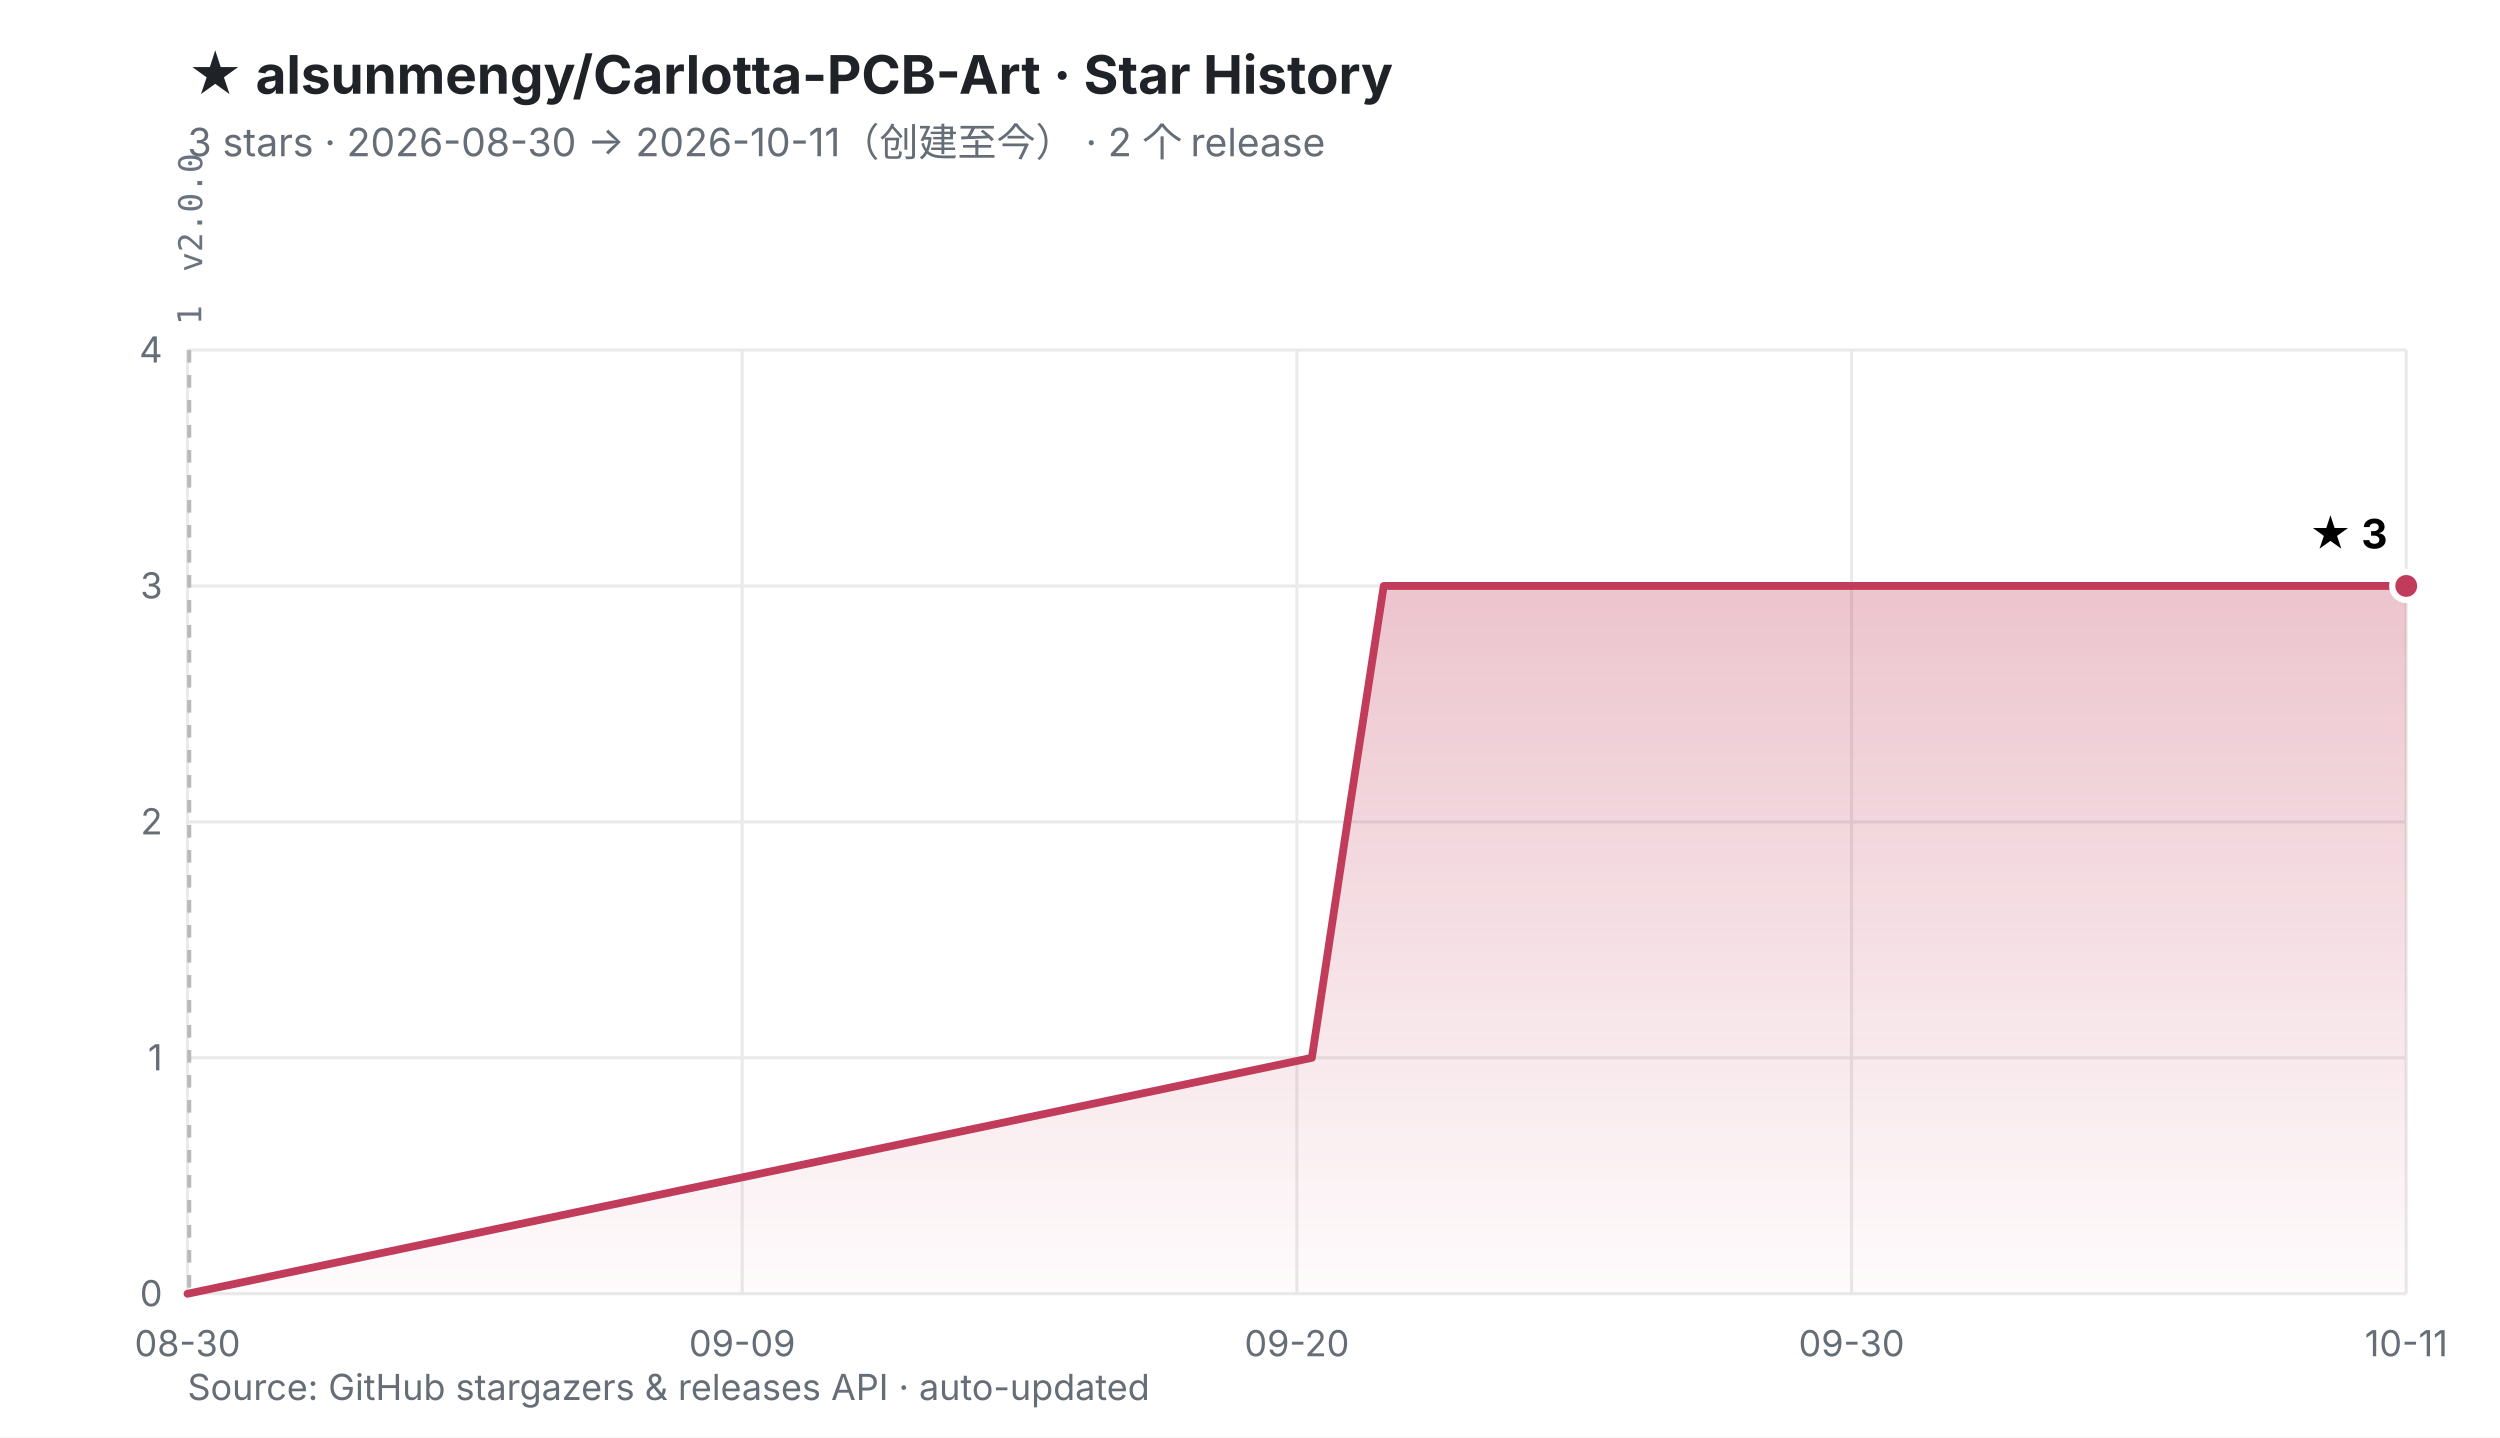
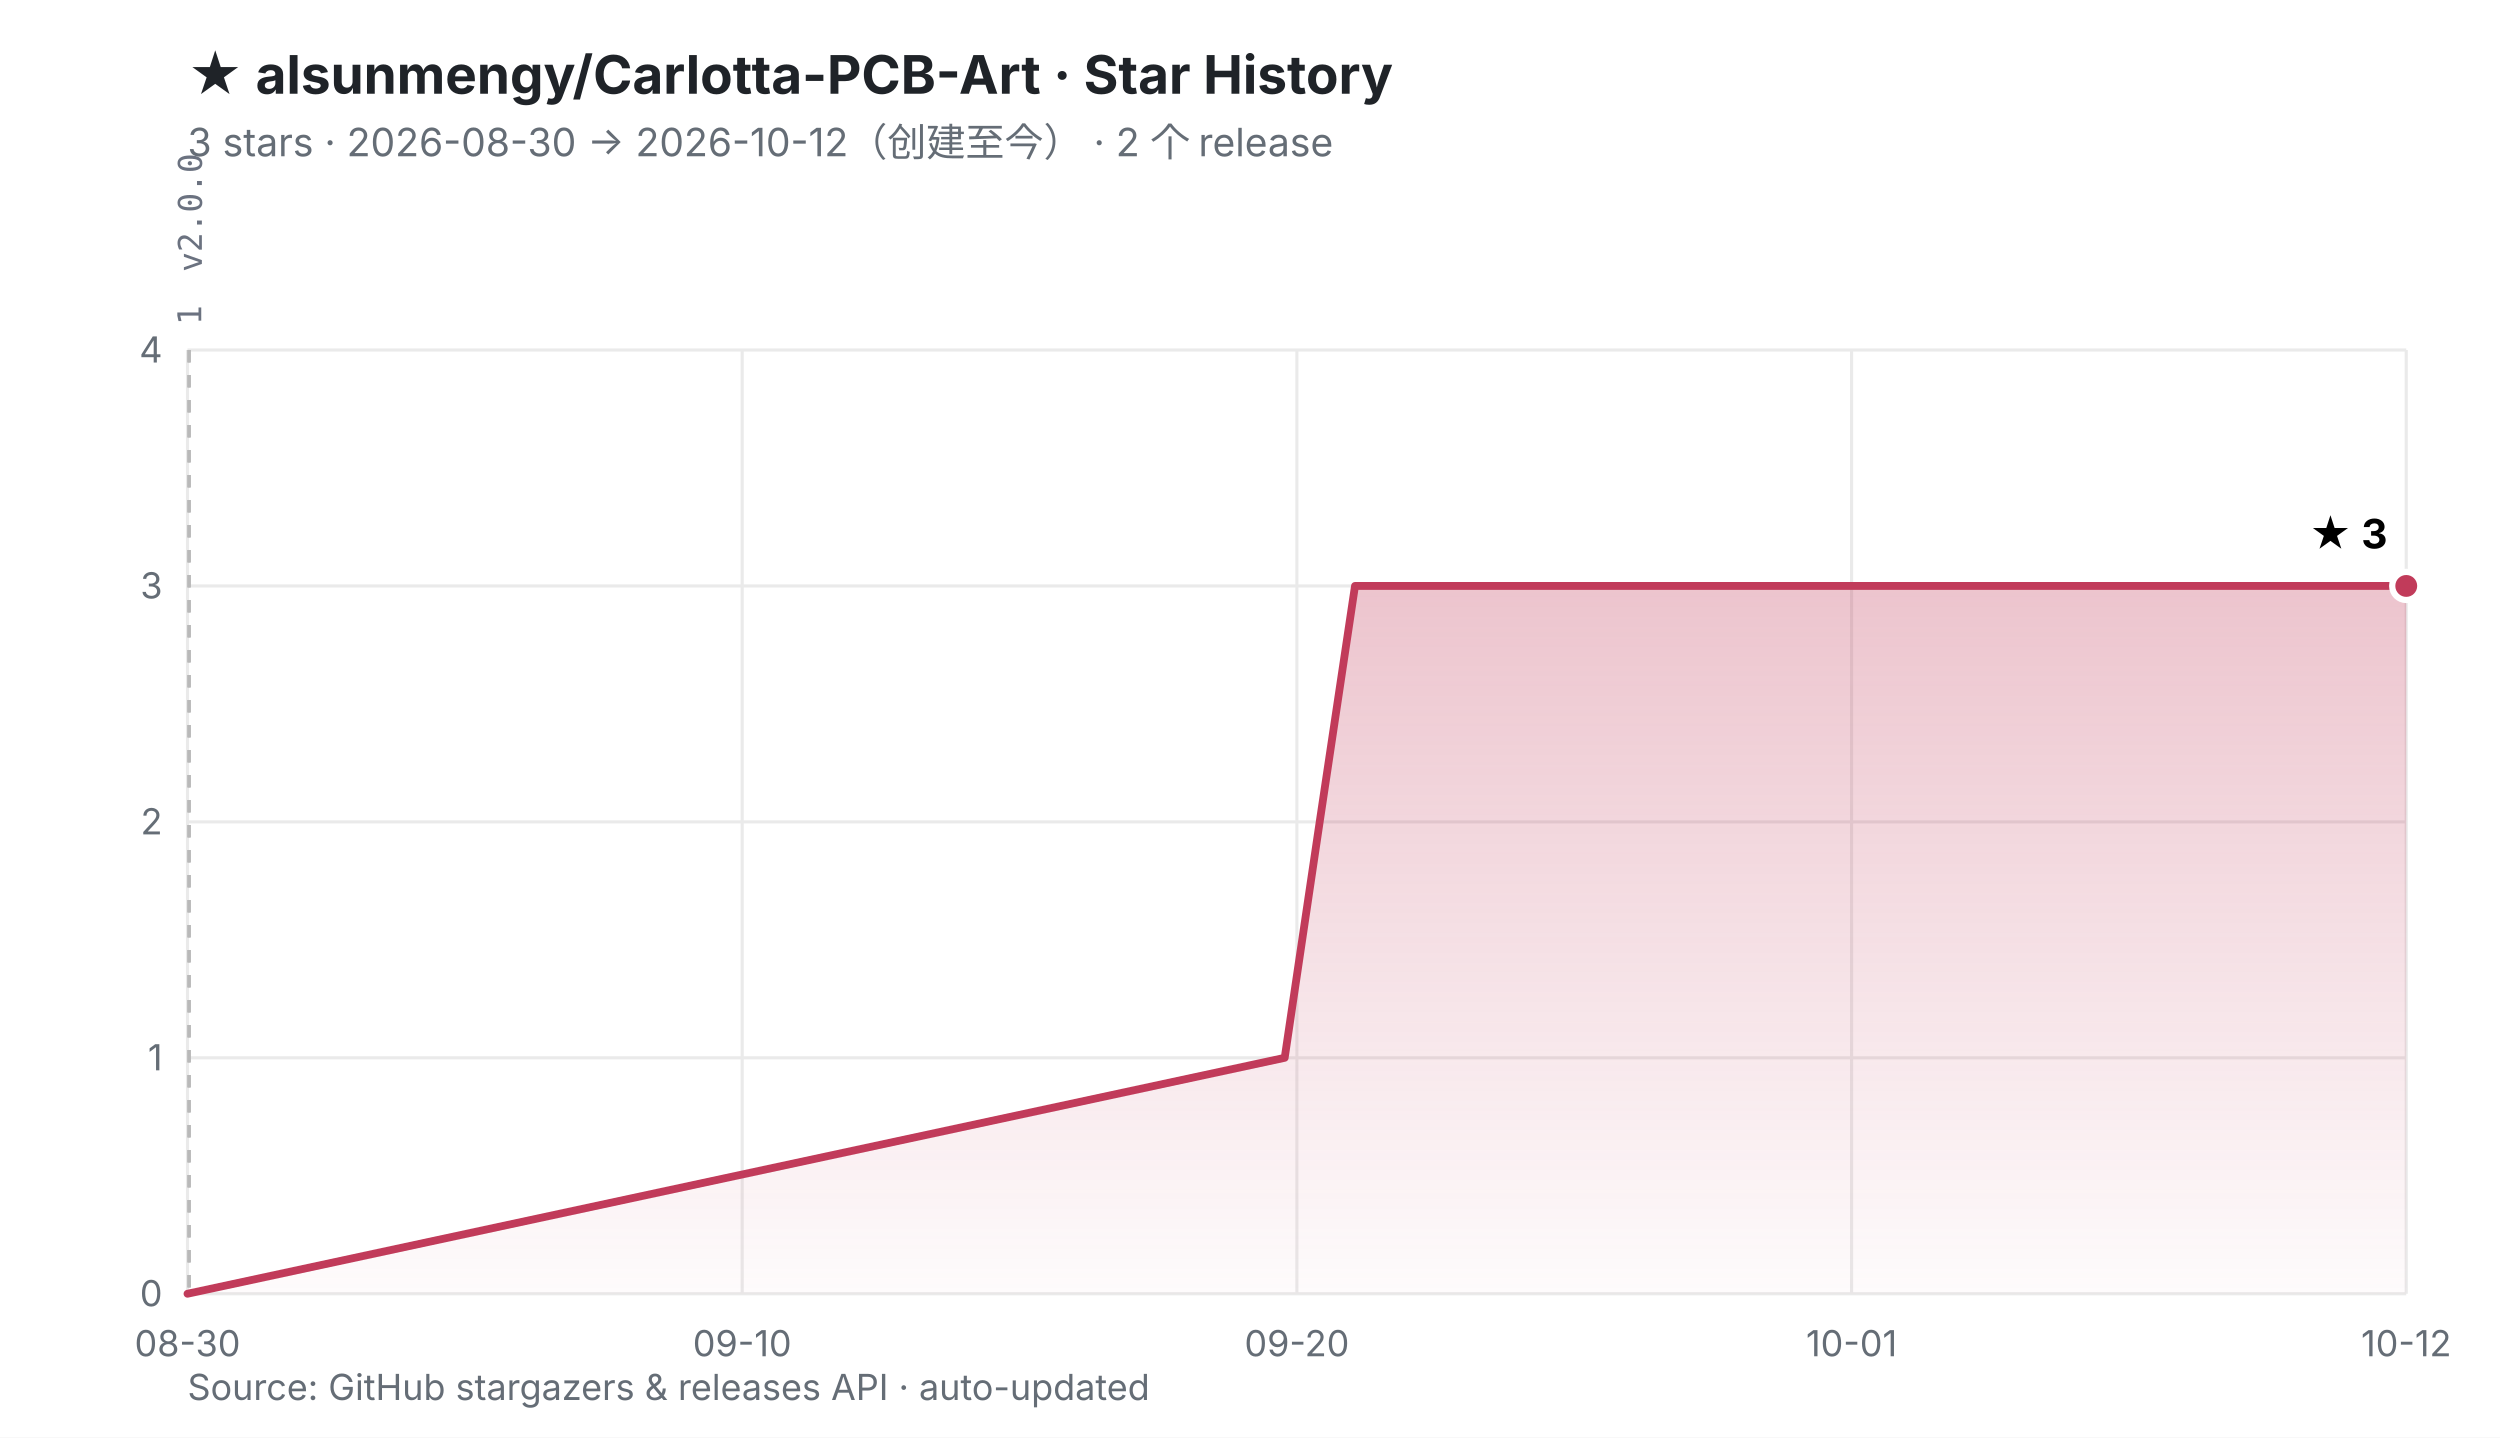
<svg xmlns="http://www.w3.org/2000/svg" viewBox="0 0 800 460" width="800" height="460" role="img" aria-labelledby="t d">
  <defs>
    <linearGradient id="fill" x1="0" y1="0" x2="0" y2="1">
      <stop offset="0%" stop-color="#C13B5A" stop-opacity="0.30" />
      <stop offset="100%" stop-color="#C13B5A" stop-opacity="0.02" />
    </linearGradient>
  </defs>
  <rect width="800" height="460" fill="#ffffff" />
  <style>
    .ttl{font:700 17px -apple-system,BlinkMacSystemFont,'Segoe UI','PingFang SC','Microsoft YaHei',sans-serif;fill:#1f2328}
    .sub{font:400 12.5px -apple-system,BlinkMacSystemFont,'Segoe UI','PingFang SC','Microsoft YaHei',sans-serif;fill:#656d76}
    .ax{font:400 11.5px -apple-system,BlinkMacSystemFont,'Segoe UI','PingFang SC',sans-serif;fill:#656d76}
    .val{font:700 13px -apple-system,BlinkMacSystemFont,'Segoe UI','PingFang SC',sans-serif;fill="#C13B5A"}
    .rel{font:400 10.5px ui-monospace,SFMono-Regular,Menlo,monospace;fill:#6b7280}
  </style>
  <text x="60" y="30" class="ttl">★ alsunmengy/Carlotta-PCB-Art · Star History</text>
-   <text x="60" y="50" class="sub">3 stars · 2026-08-30 → 2026-10-11（创建至今）  ·  2 个 release</text>
+   <text x="60" y="50" class="sub">3 stars · 2026-08-30 → 2026-10-12（创建至今）  ·  2 个 release</text>
  <line x1="60.0" y1="414.0" x2="770.0" y2="414.0" stroke="#eaeaea" stroke-width="1" />
  <line x1="60.0" y1="338.5" x2="770.0" y2="338.5" stroke="#eaeaea" stroke-width="1" />
  <line x1="60.0" y1="263.0" x2="770.0" y2="263.0" stroke="#eaeaea" stroke-width="1" />
  <line x1="60.0" y1="187.5" x2="770.0" y2="187.5" stroke="#eaeaea" stroke-width="1" />
  <line x1="60.0" y1="112.0" x2="770.0" y2="112.0" stroke="#eaeaea" stroke-width="1" />
  <line x1="60.0" y1="112.0" x2="60.0" y2="414.0" stroke="#eaeaea" stroke-width="1" />
  <line x1="237.5" y1="112.0" x2="237.5" y2="414.0" stroke="#eaeaea" stroke-width="1" />
  <line x1="415.0" y1="112.0" x2="415.0" y2="414.0" stroke="#eaeaea" stroke-width="1" />
  <line x1="592.5" y1="112.0" x2="592.5" y2="414.0" stroke="#eaeaea" stroke-width="1" />
  <line x1="770.0" y1="112.0" x2="770.0" y2="414.0" stroke="#eaeaea" stroke-width="1" />
  <line x1="60.4" y1="112.0" x2="60.4" y2="414.0" stroke="#b9b9b9" stroke-width="1" stroke-dasharray="4 4" />
-   <line x1="60.7" y1="112.0" x2="60.7" y2="414.0" stroke="#b9b9b9" stroke-width="1" stroke-dasharray="4 4" />
+   <line x1="60.6" y1="112.0" x2="60.6" y2="414.0" stroke="#b9b9b9" stroke-width="1" stroke-dasharray="4 4" />
  <text transform="translate(64.4,104.0) rotate(-90)" class="rel">1</text>
-   <text transform="translate(64.7,87.0) rotate(-90)" class="rel">v2.0.0</text>
+   <text transform="translate(64.6,87.0) rotate(-90)" class="rel">v2.0.0</text>
  <text x="52.0" y="418.0" text-anchor="end" class="ax">0</text>
  <text x="52.0" y="342.5" text-anchor="end" class="ax">1</text>
  <text x="52.0" y="267.0" text-anchor="end" class="ax">2</text>
  <text x="52.0" y="191.5" text-anchor="end" class="ax">3</text>
  <text x="52.0" y="116.0" text-anchor="end" class="ax">4</text>
  <text x="60.0" y="434.0" text-anchor="middle" class="ax">08-30</text>
-   <text x="237.5" y="434.0" text-anchor="middle" class="ax">09-09</text>
+   <text x="237.5" y="434.0" text-anchor="middle" class="ax">09-10</text>
  <text x="415.0" y="434.0" text-anchor="middle" class="ax">09-20</text>
-   <text x="592.5" y="434.0" text-anchor="middle" class="ax">09-30</text>
-   <text x="770.0" y="434.0" text-anchor="middle" class="ax">10-11</text>
-   <polygon points="60.0,414.0 419.8,338.5 431.2,263.0 442.8,187.5 770.0,187.5 770.0,414.0 60.0,414.0" fill="url(#fill)" />
-   <polyline points="60.0,414.0 419.8,338.5 431.2,263.0 442.8,187.5 770.0,187.5" fill="none" stroke="#C13B5A" stroke-width="2.5" stroke-linejoin="round" stroke-linecap="round" />
+   <text x="592.5" y="434.0" text-anchor="middle" class="ax">10-01</text>
+   <text x="770.0" y="434.0" text-anchor="middle" class="ax">10-12</text>
+   <polygon points="60.0,414.0 411.1,338.5 422.3,263.0 433.6,187.5 770.0,187.5 770.0,414.0 60.0,414.0" fill="url(#fill)" />
+   <polyline points="60.0,414.0 411.1,338.5 422.3,263.0 433.6,187.5 770.0,187.5" fill="none" stroke="#C13B5A" stroke-width="2.5" stroke-linejoin="round" stroke-linecap="round" />
  <circle cx="770.0" cy="187.5" r="4.5" fill="#C13B5A" stroke="#ffffff" stroke-width="2" />
  <text x="764.0" y="175.5" text-anchor="end" class="val">★ 3</text>
  <text x="60" y="448" class="ax">Source: GitHub stargazers &amp; releases API · auto-updated</text>
</svg>
